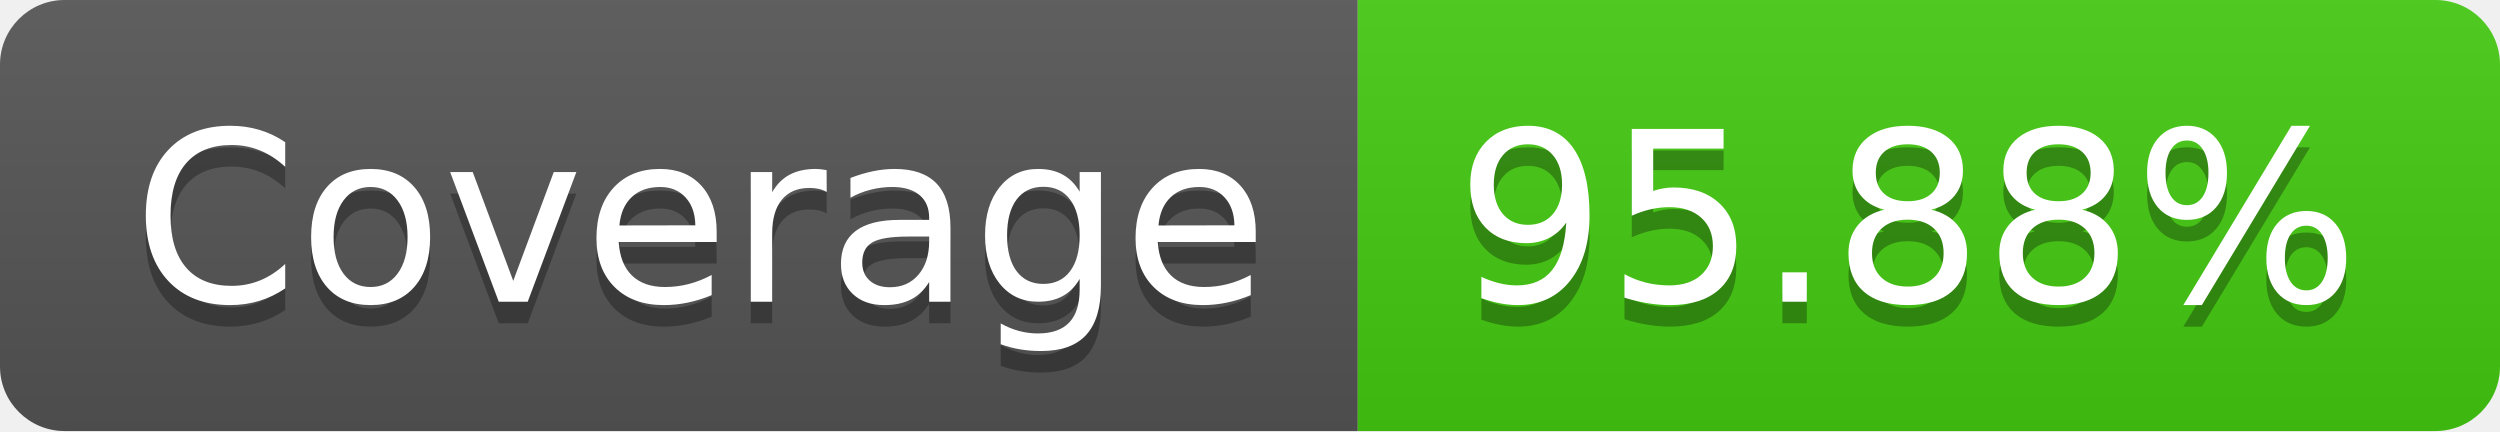
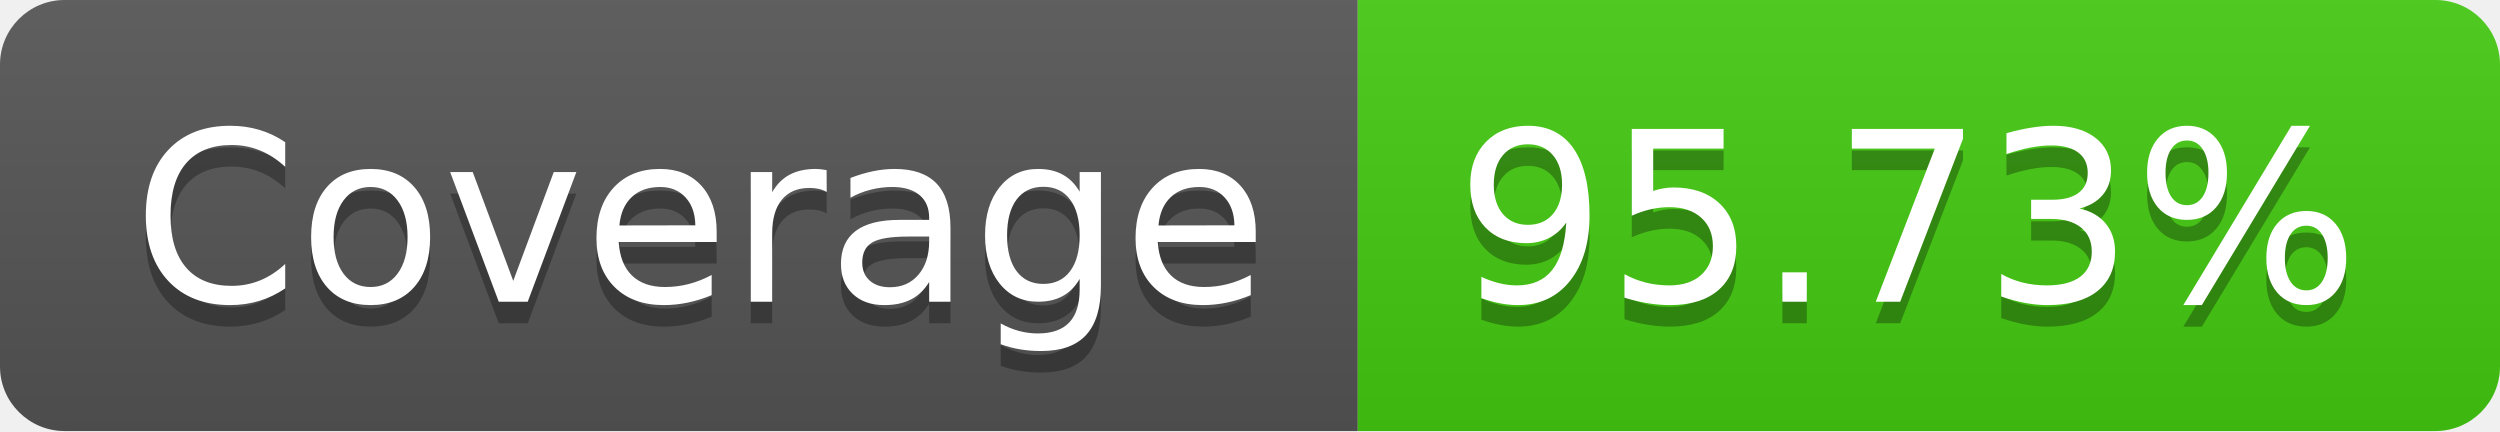
- <svg xmlns="http://www.w3.org/2000/svg" width="116" height="20" role="img" aria-label="Coverage: 95.88%">
+ <svg xmlns="http://www.w3.org/2000/svg" width="116" height="20" role="img" aria-label="Coverage: 95.73%">
  <linearGradient id="s" x2="0" y2="100%">
    <stop offset="0" stop-color="#bbb" stop-opacity=".1" />
    <stop offset="1" stop-opacity=".1" />
  </linearGradient>
  <clipPath id="r">
    <rect width="116" height="20" rx="3" fill="#fff" />
  </clipPath>
  <g clip-path="url(#r)">
    <rect width="63" height="20" fill="#555" />
    <rect x="63" width="53" height="20" fill="#4c1" />
    <rect width="116" height="20" fill="url(#s)" />
  </g>
  <g fill="#fff" text-anchor="middle" font-family="Verdana,Geneva,DejaVu Sans,sans-serif" text-rendering="geometricPrecision" font-size="110">
    <text aria-hidden="true" x="325" y="150" fill="#010101" fill-opacity=".3" transform="scale(.1)" textLength="530">Coverage</text>
    <text x="325" y="140" transform="scale(.1)" fill="#fff" textLength="530">Coverage</text>
-     <text aria-hidden="true" x="885" y="150" fill="#010101" fill-opacity=".3" transform="scale(.1)" textLength="430">95.88%</text>
-     <text x="885" y="140" transform="scale(.1)" fill="#fff" textLength="430">95.88%</text>
+     <text aria-hidden="true" x="885" y="150" fill="#010101" fill-opacity=".3" transform="scale(.1)" textLength="430">95.73%</text>
+     <text x="885" y="140" transform="scale(.1)" fill="#fff" textLength="430">95.73%</text>
  </g>
</svg>
